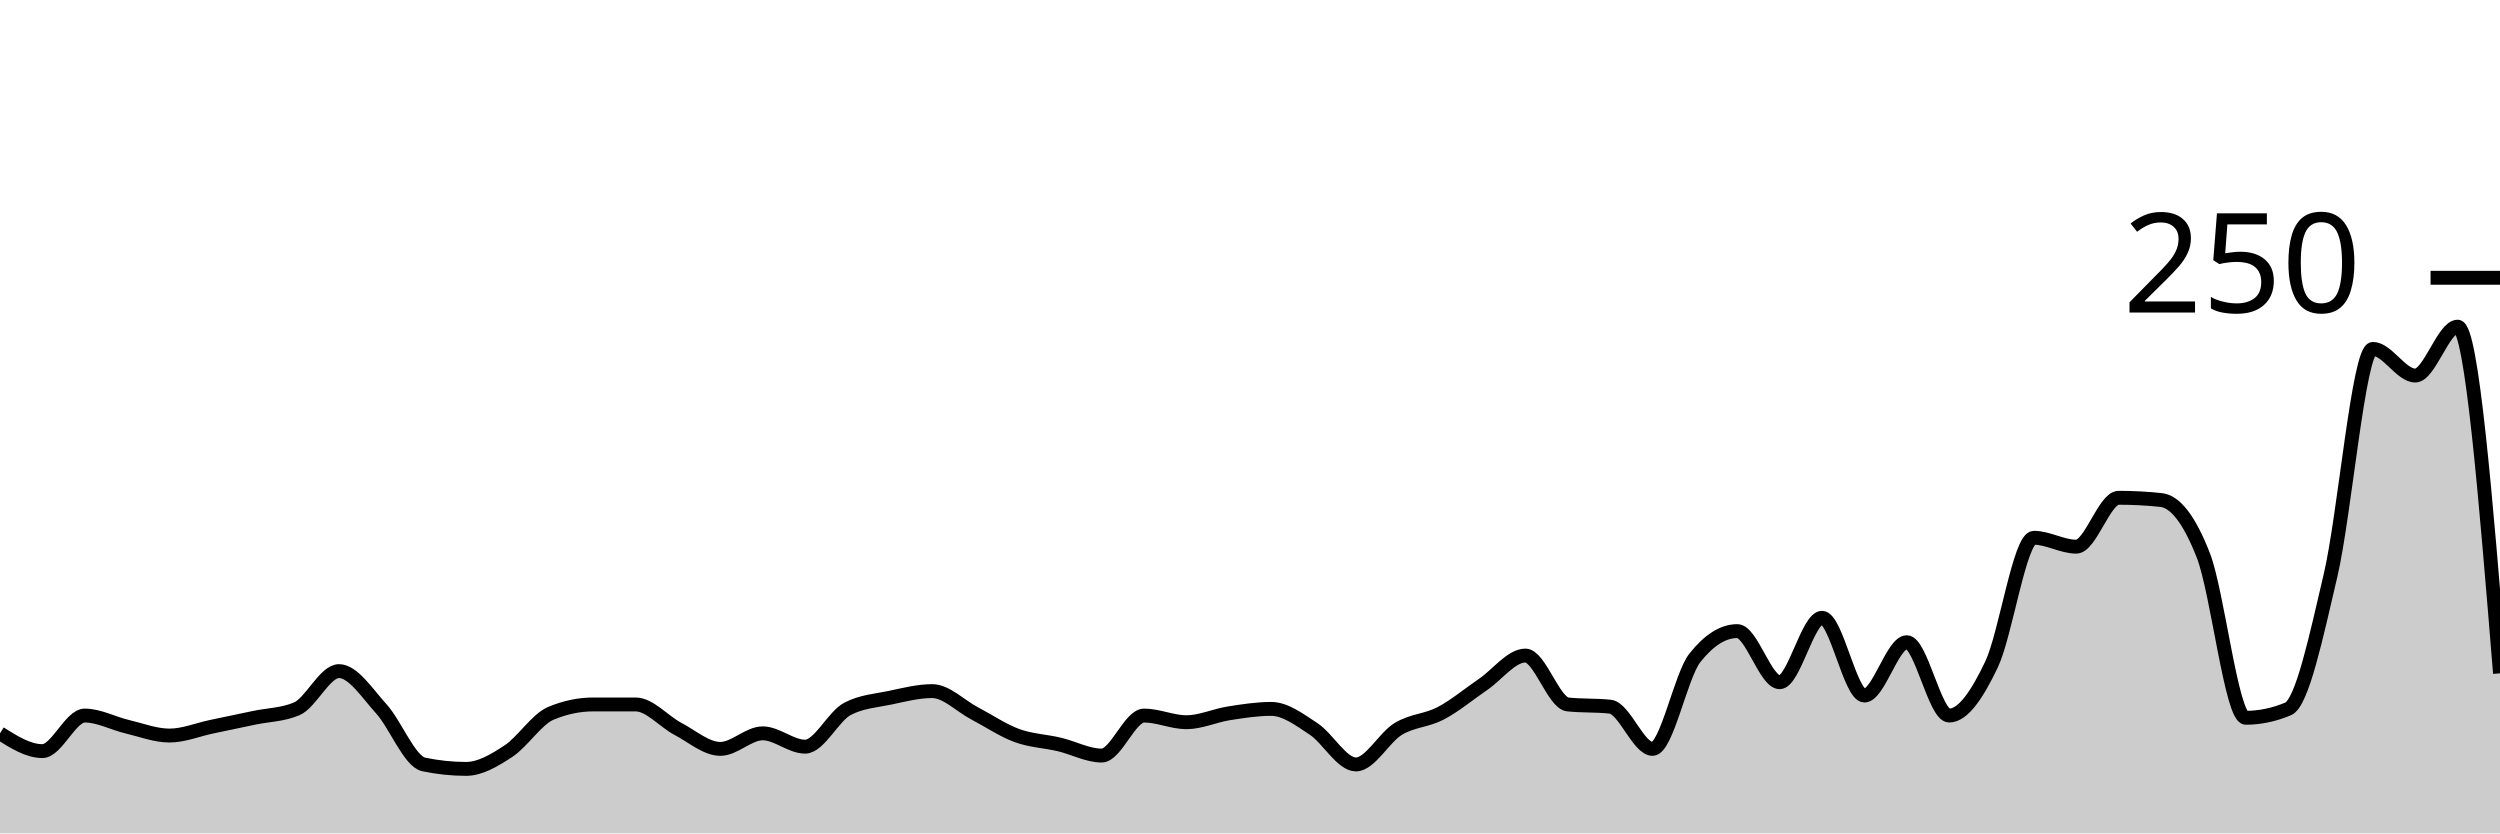
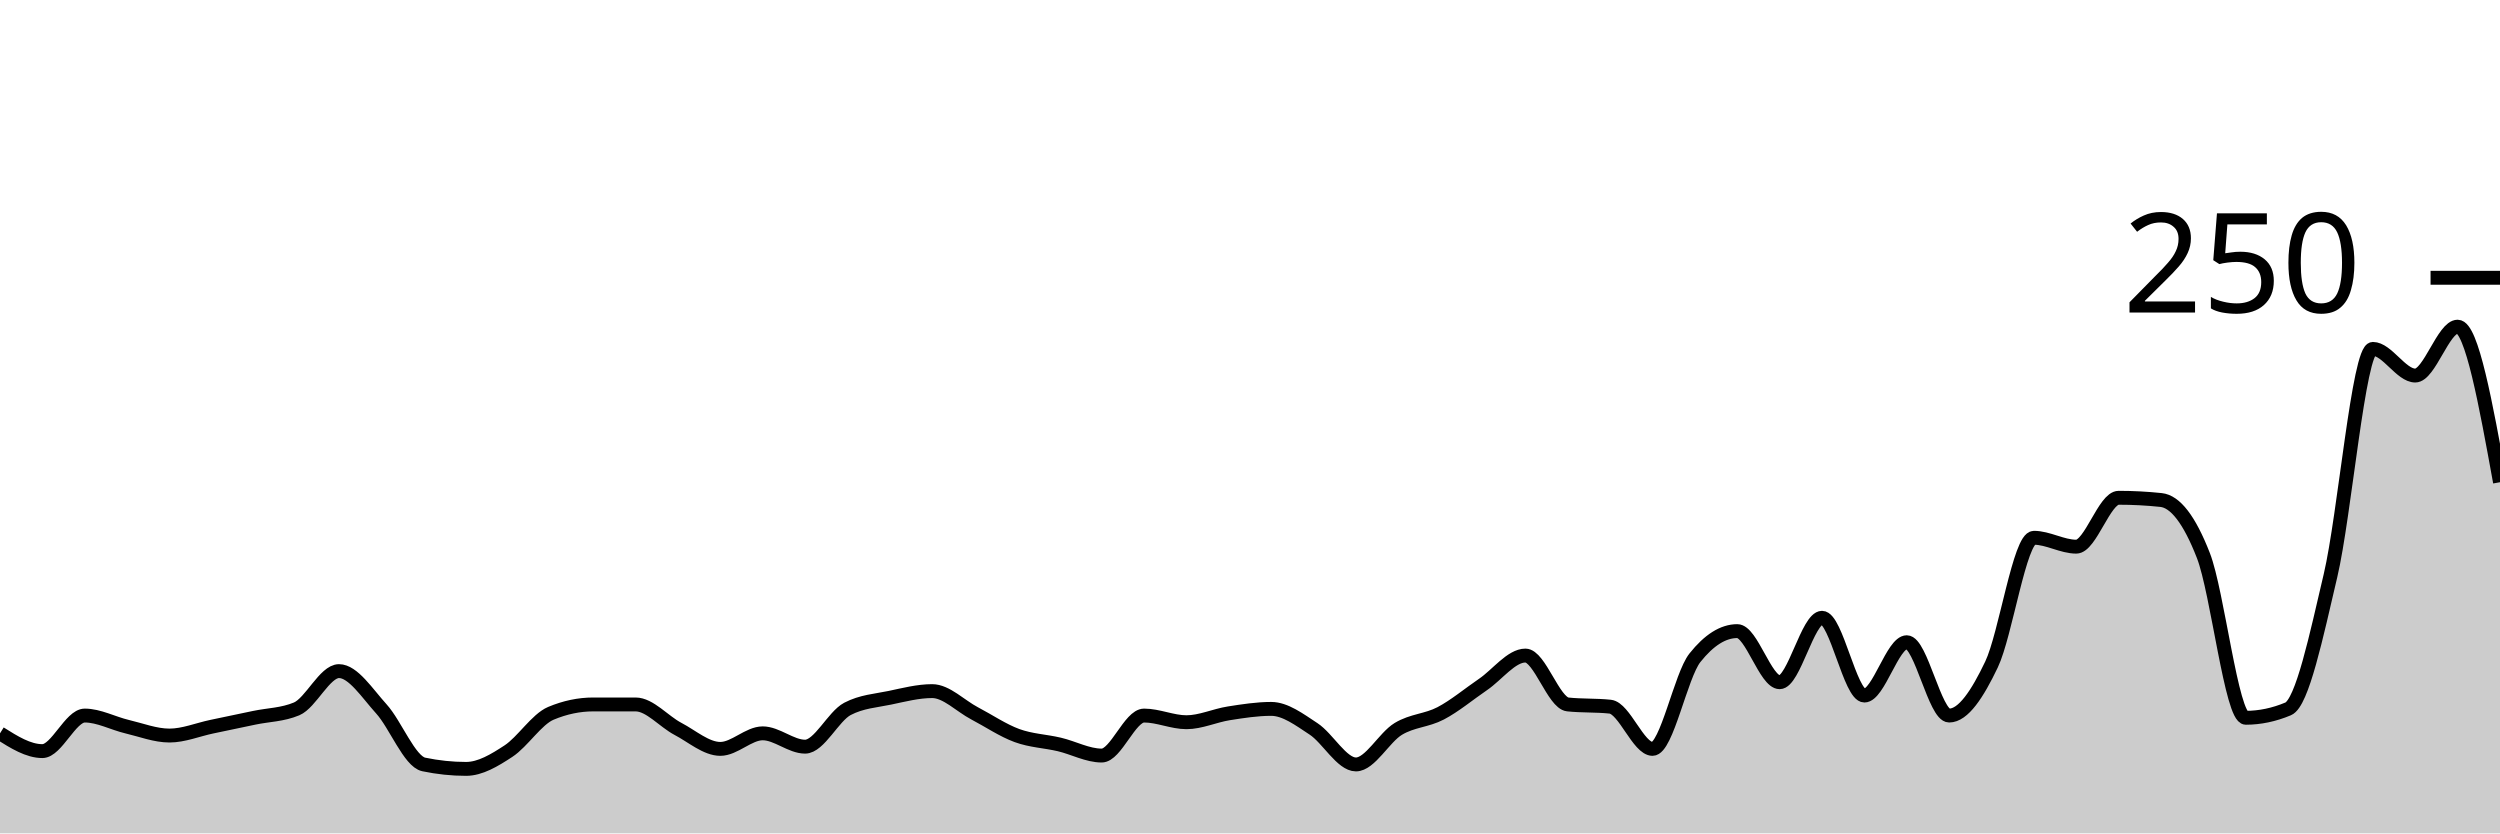
<svg xmlns="http://www.w3.org/2000/svg" viewBox="0 0 180 60">
  <g transform="translate(0,20)">
-     <path class="area" fill="rgba(0, 0, 0, 0.2)" d="M0,32.8C1.017,33.44,2.034,34.08,3.051,34.08C4.068,34.08,5.085,31.52,6.102,31.52C7.119,31.52,8.136,32.08,9.153,32.32C10.169,32.56,11.186,32.96,12.203,32.96C13.22,32.96,14.237,32.533,15.254,32.32C16.271,32.107,17.288,31.893,18.305,31.68C19.322,31.467,20.339,31.467,21.356,31.04C22.373,30.613,23.39,28.32,24.407,28.32C25.424,28.32,26.441,29.92,27.458,31.04C28.475,32.16,29.492,34.827,30.508,35.04C31.525,35.253,32.542,35.36,33.559,35.36C34.576,35.36,35.593,34.747,36.61,34.08C37.627,33.413,38.644,31.787,39.661,31.36C40.678,30.933,41.695,30.72,42.712,30.72C43.729,30.72,44.746,30.72,45.763,30.72C46.78,30.72,47.797,31.947,48.814,32.48C49.831,33.013,50.847,33.92,51.864,33.92C52.881,33.92,53.898,32.8,54.915,32.8C55.932,32.8,56.949,33.76,57.966,33.76C58.983,33.76,60,31.573,61.017,31.04C62.034,30.507,63.051,30.453,64.068,30.24C65.085,30.027,66.102,29.76,67.119,29.76C68.136,29.76,69.153,30.827,70.169,31.36C71.186,31.893,72.203,32.587,73.22,32.96C74.237,33.333,75.254,33.36,76.271,33.6C77.288,33.84,78.305,34.4,79.322,34.4C80.339,34.4,81.356,31.52,82.373,31.52C83.39,31.52,84.407,32,85.424,32C86.441,32,87.458,31.52,88.475,31.36C89.492,31.2,90.508,31.04,91.525,31.04C92.542,31.04,93.559,31.813,94.576,32.48C95.593,33.147,96.61,35.04,97.627,35.04C98.644,35.04,99.661,33.093,100.678,32.48C101.695,31.867,102.712,31.893,103.729,31.36C104.746,30.827,105.763,29.973,106.78,29.28C107.797,28.587,108.814,27.2,109.831,27.2C110.847,27.2,111.864,30.613,112.881,30.72C113.898,30.827,114.915,30.773,115.932,30.88C116.949,30.987,117.966,33.92,118.983,33.92C120,33.92,121.017,28.64,122.034,27.36C123.051,26.08,124.068,25.44,125.085,25.44C126.102,25.44,127.119,29.12,128.136,29.12C129.153,29.12,130.169,24.48,131.186,24.48C132.203,24.48,133.22,30.08,134.237,30.08C135.254,30.08,136.271,26.24,137.288,26.24C138.305,26.24,139.322,31.52,140.339,31.52C141.356,31.52,142.373,29.973,143.39,27.84C144.407,25.707,145.424,18.72,146.441,18.72C147.458,18.72,148.475,19.36,149.492,19.36C150.508,19.36,151.525,15.84,152.542,15.84C153.559,15.84,154.576,15.893,155.593,16C156.61,16.107,157.627,17.387,158.644,20C159.661,22.613,160.678,31.68,161.695,31.68C162.712,31.68,163.729,31.467,164.746,31.04C165.763,30.613,166.78,25.76,167.797,21.44C168.814,17.12,169.831,5.12,170.847,5.12C171.864,5.12,172.881,7.04,173.898,7.04C174.915,7.04,175.932,3.52,176.949,3.52C177.966,3.52,178.983,16,180,28.48L180,40C178.983,40,177.966,40,176.949,40C175.932,40,174.915,40,173.898,40C172.881,40,171.864,40,170.847,40C169.831,40,168.814,40,167.797,40C166.78,40,165.763,40,164.746,40C163.729,40,162.712,40,161.695,40C160.678,40,159.661,40,158.644,40C157.627,40,156.61,40,155.593,40C154.576,40,153.559,40,152.542,40C151.525,40,150.508,40,149.492,40C148.475,40,147.458,40,146.441,40C145.424,40,144.407,40,143.39,40C142.373,40,141.356,40,140.339,40C139.322,40,138.305,40,137.288,40C136.271,40,135.254,40,134.237,40C133.22,40,132.203,40,131.186,40C130.169,40,129.153,40,128.136,40C127.119,40,126.102,40,125.085,40C124.068,40,123.051,40,122.034,40C121.017,40,120,40,118.983,40C117.966,40,116.949,40,115.932,40C114.915,40,113.898,40,112.881,40C111.864,40,110.847,40,109.831,40C108.814,40,107.797,40,106.78,40C105.763,40,104.746,40,103.729,40C102.712,40,101.695,40,100.678,40C99.661,40,98.644,40,97.627,40C96.61,40,95.593,40,94.576,40C93.559,40,92.542,40,91.525,40C90.508,40,89.492,40,88.475,40C87.458,40,86.441,40,85.424,40C84.407,40,83.39,40,82.373,40C81.356,40,80.339,40,79.322,40C78.305,40,77.288,40,76.271,40C75.254,40,74.237,40,73.22,40C72.203,40,71.186,40,70.169,40C69.153,40,68.136,40,67.119,40C66.102,40,65.085,40,64.068,40C63.051,40,62.034,40,61.017,40C60,40,58.983,40,57.966,40C56.949,40,55.932,40,54.915,40C53.898,40,52.881,40,51.864,40C50.847,40,49.831,40,48.814,40C47.797,40,46.78,40,45.763,40C44.746,40,43.729,40,42.712,40C41.695,40,40.678,40,39.661,40C38.644,40,37.627,40,36.61,40C35.593,40,34.576,40,33.559,40C32.542,40,31.525,40,30.508,40C29.492,40,28.475,40,27.458,40C26.441,40,25.424,40,24.407,40C23.39,40,22.373,40,21.356,40C20.339,40,19.322,40,18.305,40C17.288,40,16.271,40,15.254,40C14.237,40,13.22,40,12.203,40C11.186,40,10.169,40,9.153,40C8.136,40,7.119,40,6.102,40C5.085,40,4.068,40,3.051,40C2.034,40,1.017,40,0,40Z" />
-     <path class="line" stroke="black" fill="none" d="M0,32.8C1.017,33.44,2.034,34.08,3.051,34.08C4.068,34.08,5.085,31.52,6.102,31.52C7.119,31.52,8.136,32.08,9.153,32.32C10.169,32.56,11.186,32.96,12.203,32.96C13.22,32.96,14.237,32.533,15.254,32.32C16.271,32.107,17.288,31.893,18.305,31.68C19.322,31.467,20.339,31.467,21.356,31.04C22.373,30.613,23.39,28.32,24.407,28.32C25.424,28.32,26.441,29.92,27.458,31.04C28.475,32.16,29.492,34.827,30.508,35.04C31.525,35.253,32.542,35.36,33.559,35.36C34.576,35.36,35.593,34.747,36.61,34.08C37.627,33.413,38.644,31.787,39.661,31.36C40.678,30.933,41.695,30.72,42.712,30.72C43.729,30.72,44.746,30.72,45.763,30.72C46.78,30.72,47.797,31.947,48.814,32.48C49.831,33.013,50.847,33.92,51.864,33.92C52.881,33.92,53.898,32.8,54.915,32.8C55.932,32.8,56.949,33.76,57.966,33.76C58.983,33.76,60,31.573,61.017,31.04C62.034,30.507,63.051,30.453,64.068,30.24C65.085,30.027,66.102,29.76,67.119,29.76C68.136,29.76,69.153,30.827,70.169,31.36C71.186,31.893,72.203,32.587,73.22,32.96C74.237,33.333,75.254,33.36,76.271,33.6C77.288,33.84,78.305,34.4,79.322,34.4C80.339,34.4,81.356,31.52,82.373,31.52C83.39,31.52,84.407,32,85.424,32C86.441,32,87.458,31.52,88.475,31.36C89.492,31.2,90.508,31.04,91.525,31.04C92.542,31.04,93.559,31.813,94.576,32.48C95.593,33.147,96.61,35.04,97.627,35.04C98.644,35.04,99.661,33.093,100.678,32.48C101.695,31.867,102.712,31.893,103.729,31.36C104.746,30.827,105.763,29.973,106.78,29.28C107.797,28.587,108.814,27.2,109.831,27.2C110.847,27.2,111.864,30.613,112.881,30.72C113.898,30.827,114.915,30.773,115.932,30.88C116.949,30.987,117.966,33.92,118.983,33.92C120,33.92,121.017,28.64,122.034,27.36C123.051,26.08,124.068,25.44,125.085,25.44C126.102,25.44,127.119,29.12,128.136,29.12C129.153,29.12,130.169,24.48,131.186,24.48C132.203,24.48,133.22,30.08,134.237,30.08C135.254,30.08,136.271,26.24,137.288,26.24C138.305,26.24,139.322,31.52,140.339,31.52C141.356,31.52,142.373,29.973,143.39,27.84C144.407,25.707,145.424,18.72,146.441,18.72C147.458,18.72,148.475,19.36,149.492,19.36C150.508,19.36,151.525,15.84,152.542,15.84C153.559,15.84,154.576,15.893,155.593,16C156.61,16.107,157.627,17.387,158.644,20C159.661,22.613,160.678,31.68,161.695,31.68C162.712,31.68,163.729,31.467,164.746,31.04C165.763,30.613,166.78,25.76,167.797,21.44C168.814,17.12,169.831,5.12,170.847,5.12C171.864,5.12,172.881,7.04,173.898,7.04C174.915,7.04,175.932,3.52,176.949,3.52C177.966,3.52,178.983,16,180,28.48" />
+     <path class="area" fill="rgba(0, 0, 0, 0.2)" d="M0,32.8C1.017,33.44,2.034,34.08,3.051,34.08C4.068,34.08,5.085,31.52,6.102,31.52C7.119,31.52,8.136,32.08,9.153,32.32C10.169,32.56,11.186,32.96,12.203,32.96C13.22,32.96,14.237,32.533,15.254,32.32C16.271,32.107,17.288,31.893,18.305,31.68C19.322,31.467,20.339,31.467,21.356,31.04C22.373,30.613,23.39,28.32,24.407,28.32C25.424,28.32,26.441,29.92,27.458,31.04C28.475,32.16,29.492,34.827,30.508,35.04C31.525,35.253,32.542,35.36,33.559,35.36C34.576,35.36,35.593,34.747,36.61,34.08C37.627,33.413,38.644,31.787,39.661,31.36C40.678,30.933,41.695,30.72,42.712,30.72C43.729,30.72,44.746,30.72,45.763,30.72C46.78,30.72,47.797,31.947,48.814,32.48C49.831,33.013,50.847,33.92,51.864,33.92C52.881,33.92,53.898,32.8,54.915,32.8C55.932,32.8,56.949,33.76,57.966,33.76C58.983,33.76,60,31.573,61.017,31.04C62.034,30.507,63.051,30.453,64.068,30.24C65.085,30.027,66.102,29.76,67.119,29.76C68.136,29.76,69.153,30.827,70.169,31.36C71.186,31.893,72.203,32.587,73.22,32.96C74.237,33.333,75.254,33.36,76.271,33.6C77.288,33.84,78.305,34.4,79.322,34.4C80.339,34.4,81.356,31.52,82.373,31.52C83.39,31.52,84.407,32,85.424,32C86.441,32,87.458,31.52,88.475,31.36C89.492,31.2,90.508,31.04,91.525,31.04C92.542,31.04,93.559,31.813,94.576,32.48C95.593,33.147,96.61,35.04,97.627,35.04C98.644,35.04,99.661,33.093,100.678,32.48C101.695,31.867,102.712,31.893,103.729,31.36C104.746,30.827,105.763,29.973,106.78,29.28C107.797,28.587,108.814,27.2,109.831,27.2C110.847,27.2,111.864,30.613,112.881,30.72C113.898,30.827,114.915,30.773,115.932,30.88C116.949,30.987,117.966,33.92,118.983,33.92C120,33.92,121.017,28.64,122.034,27.36C123.051,26.08,124.068,25.44,125.085,25.44C126.102,25.44,127.119,29.12,128.136,29.12C129.153,29.12,130.169,24.48,131.186,24.48C132.203,24.48,133.22,30.08,134.237,30.08C135.254,30.08,136.271,26.24,137.288,26.24C138.305,26.24,139.322,31.52,140.339,31.52C141.356,31.52,142.373,29.973,143.39,27.84C144.407,25.707,145.424,18.72,146.441,18.72C147.458,18.72,148.475,19.36,149.492,19.36C150.508,19.36,151.525,15.84,152.542,15.84C153.559,15.84,154.576,15.893,155.593,16C156.61,16.107,157.627,17.387,158.644,20C159.661,22.613,160.678,31.68,161.695,31.68C162.712,31.68,163.729,31.467,164.746,31.04C165.763,30.613,166.78,25.76,167.797,21.44C168.814,17.12,169.831,5.12,170.847,5.12C171.864,5.12,172.881,7.04,173.898,7.04C174.915,7.04,175.932,3.52,176.949,3.52C177.966,3.52,178.983,9.12,180,14.72L180,40C178.983,40,177.966,40,176.949,40C175.932,40,174.915,40,173.898,40C172.881,40,171.864,40,170.847,40C169.831,40,168.814,40,167.797,40C166.78,40,165.763,40,164.746,40C163.729,40,162.712,40,161.695,40C160.678,40,159.661,40,158.644,40C157.627,40,156.61,40,155.593,40C154.576,40,153.559,40,152.542,40C151.525,40,150.508,40,149.492,40C148.475,40,147.458,40,146.441,40C145.424,40,144.407,40,143.39,40C142.373,40,141.356,40,140.339,40C139.322,40,138.305,40,137.288,40C136.271,40,135.254,40,134.237,40C133.22,40,132.203,40,131.186,40C130.169,40,129.153,40,128.136,40C127.119,40,126.102,40,125.085,40C124.068,40,123.051,40,122.034,40C121.017,40,120,40,118.983,40C117.966,40,116.949,40,115.932,40C114.915,40,113.898,40,112.881,40C111.864,40,110.847,40,109.831,40C108.814,40,107.797,40,106.78,40C105.763,40,104.746,40,103.729,40C102.712,40,101.695,40,100.678,40C99.661,40,98.644,40,97.627,40C96.61,40,95.593,40,94.576,40C93.559,40,92.542,40,91.525,40C90.508,40,89.492,40,88.475,40C87.458,40,86.441,40,85.424,40C84.407,40,83.39,40,82.373,40C81.356,40,80.339,40,79.322,40C78.305,40,77.288,40,76.271,40C75.254,40,74.237,40,73.22,40C72.203,40,71.186,40,70.169,40C69.153,40,68.136,40,67.119,40C66.102,40,65.085,40,64.068,40C63.051,40,62.034,40,61.017,40C60,40,58.983,40,57.966,40C56.949,40,55.932,40,54.915,40C53.898,40,52.881,40,51.864,40C50.847,40,49.831,40,48.814,40C47.797,40,46.78,40,45.763,40C44.746,40,43.729,40,42.712,40C41.695,40,40.678,40,39.661,40C38.644,40,37.627,40,36.61,40C35.593,40,34.576,40,33.559,40C32.542,40,31.525,40,30.508,40C29.492,40,28.475,40,27.458,40C26.441,40,25.424,40,24.407,40C23.39,40,22.373,40,21.356,40C20.339,40,19.322,40,18.305,40C17.288,40,16.271,40,15.254,40C14.237,40,13.22,40,12.203,40C11.186,40,10.169,40,9.153,40C8.136,40,7.119,40,6.102,40C5.085,40,4.068,40,3.051,40C2.034,40,1.017,40,0,40Z" />
+     <path class="line" stroke="black" fill="none" d="M0,32.8C1.017,33.44,2.034,34.08,3.051,34.08C4.068,34.08,5.085,31.52,6.102,31.52C7.119,31.52,8.136,32.08,9.153,32.32C10.169,32.56,11.186,32.96,12.203,32.96C13.22,32.96,14.237,32.533,15.254,32.32C16.271,32.107,17.288,31.893,18.305,31.68C19.322,31.467,20.339,31.467,21.356,31.04C22.373,30.613,23.39,28.32,24.407,28.32C25.424,28.32,26.441,29.92,27.458,31.04C28.475,32.16,29.492,34.827,30.508,35.04C31.525,35.253,32.542,35.36,33.559,35.36C34.576,35.36,35.593,34.747,36.61,34.08C37.627,33.413,38.644,31.787,39.661,31.36C40.678,30.933,41.695,30.72,42.712,30.72C43.729,30.72,44.746,30.72,45.763,30.72C46.78,30.72,47.797,31.947,48.814,32.48C49.831,33.013,50.847,33.92,51.864,33.92C52.881,33.92,53.898,32.8,54.915,32.8C55.932,32.8,56.949,33.76,57.966,33.76C58.983,33.76,60,31.573,61.017,31.04C62.034,30.507,63.051,30.453,64.068,30.24C65.085,30.027,66.102,29.76,67.119,29.76C68.136,29.76,69.153,30.827,70.169,31.36C71.186,31.893,72.203,32.587,73.22,32.96C74.237,33.333,75.254,33.36,76.271,33.6C77.288,33.84,78.305,34.4,79.322,34.4C80.339,34.4,81.356,31.52,82.373,31.52C83.39,31.52,84.407,32,85.424,32C86.441,32,87.458,31.52,88.475,31.36C89.492,31.2,90.508,31.04,91.525,31.04C92.542,31.04,93.559,31.813,94.576,32.48C95.593,33.147,96.61,35.04,97.627,35.04C98.644,35.04,99.661,33.093,100.678,32.48C101.695,31.867,102.712,31.893,103.729,31.36C104.746,30.827,105.763,29.973,106.78,29.28C107.797,28.587,108.814,27.2,109.831,27.2C110.847,27.2,111.864,30.613,112.881,30.72C113.898,30.827,114.915,30.773,115.932,30.88C116.949,30.987,117.966,33.92,118.983,33.92C120,33.92,121.017,28.64,122.034,27.36C123.051,26.08,124.068,25.44,125.085,25.44C126.102,25.44,127.119,29.12,128.136,29.12C129.153,29.12,130.169,24.48,131.186,24.48C132.203,24.48,133.22,30.08,134.237,30.08C135.254,30.08,136.271,26.24,137.288,26.24C138.305,26.24,139.322,31.52,140.339,31.52C141.356,31.52,142.373,29.973,143.39,27.84C144.407,25.707,145.424,18.72,146.441,18.72C147.458,18.72,148.475,19.36,149.492,19.36C150.508,19.36,151.525,15.84,152.542,15.84C153.559,15.84,154.576,15.893,155.593,16C156.61,16.107,157.627,17.387,158.644,20C159.661,22.613,160.678,31.68,161.695,31.68C162.712,31.68,163.729,31.467,164.746,31.04C165.763,30.613,166.78,25.76,167.797,21.44C168.814,17.12,169.831,5.12,170.847,5.12C171.864,5.12,172.881,7.04,173.898,7.04C174.915,7.04,175.932,3.52,176.949,3.52C177.966,3.52,178.983,9.12,180,14.72" />
    <path class="axis-ceiling" stroke-width="1" stroke="black" fill="none" d="M175,0L180,0" />
    <text class="axis-ceiling-label" font-family="sans-serif" text-anchor="end" font-size="10px" x="170" y="2.5">250</text>
  </g>
</svg>
